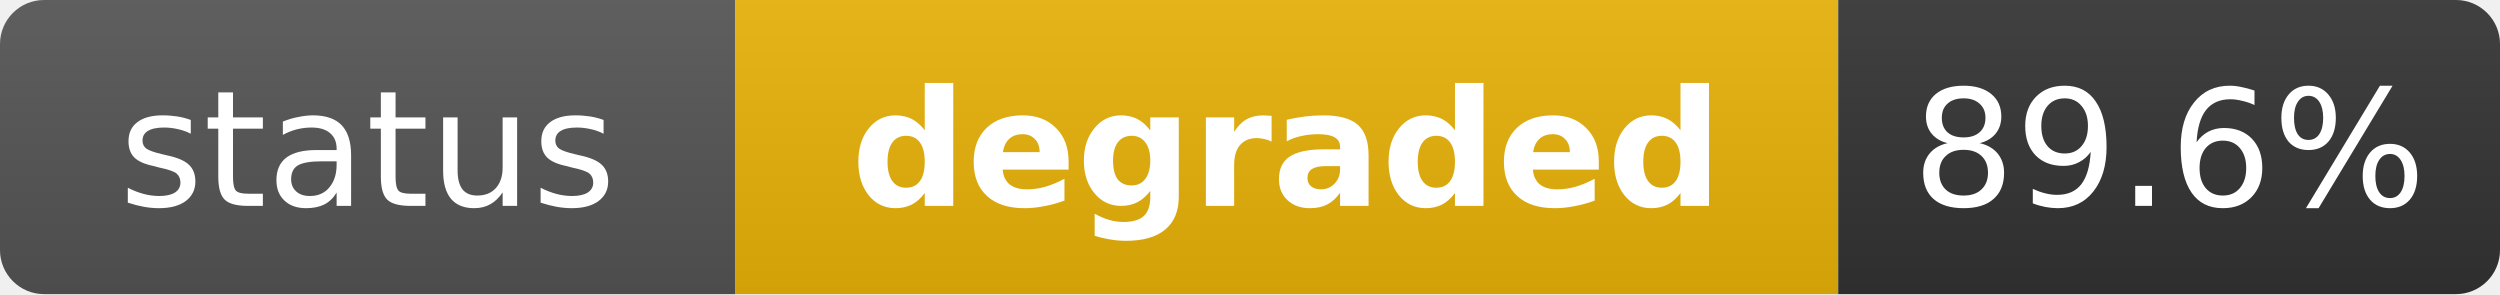
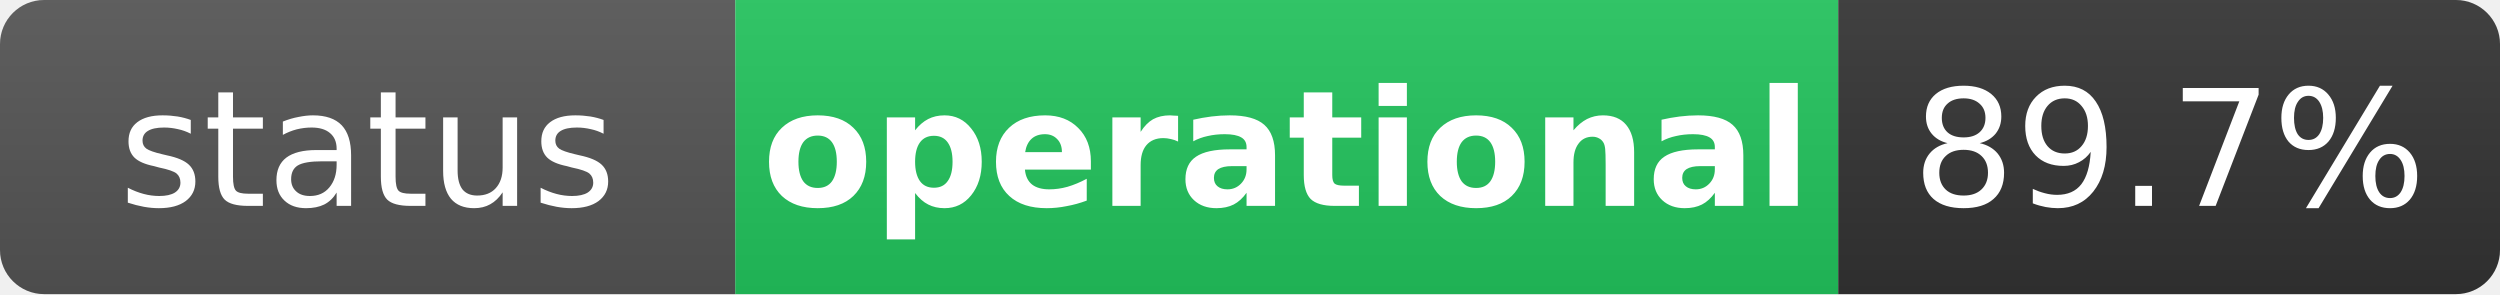
- <svg xmlns="http://www.w3.org/2000/svg" width="170" height="20" role="img" aria-label="status: degraded">
+ <svg xmlns="http://www.w3.org/2000/svg" width="170" height="20" role="img" aria-label="status: operational">
  <linearGradient id="s" x2="0" y2="100%">
    <stop offset="0" stop-color="#bbb" stop-opacity=".1" />
    <stop offset="1" stop-opacity=".1" />
  </linearGradient>
  <clipPath id="r">
    <rect width="170" height="20" rx="3" fill="#fff" />
  </clipPath>
  <g clip-path="url(#r)">
    <rect width="50" height="20" fill="#555" />
-     <rect x="50" width="75" height="20" fill="#eab308" />
+     <rect x="50" width="75" height="20" fill="#22c55e" />
    <rect x="125" width="45" height="20" fill="#333" />
    <rect width="170" height="20" fill="url(#s)" />
  </g>
  <g fill="#fff" text-anchor="middle" font-family="Verdana,Geneva,DejaVu Sans,sans-serif" text-rendering="geometricPrecision" font-size="11">
    <text x="25" y="14" fill="#fff">status</text>
-     <text x="87.5" y="14" fill="#fff" font-weight="bold">degraded</text>
-     <text x="147.5" y="14" fill="#fff">89.6%</text>
+     <text x="87.5" y="14" fill="#fff" font-weight="bold">operational</text>
+     <text x="147.5" y="14" fill="#fff">89.7%</text>
  </g>
</svg>
